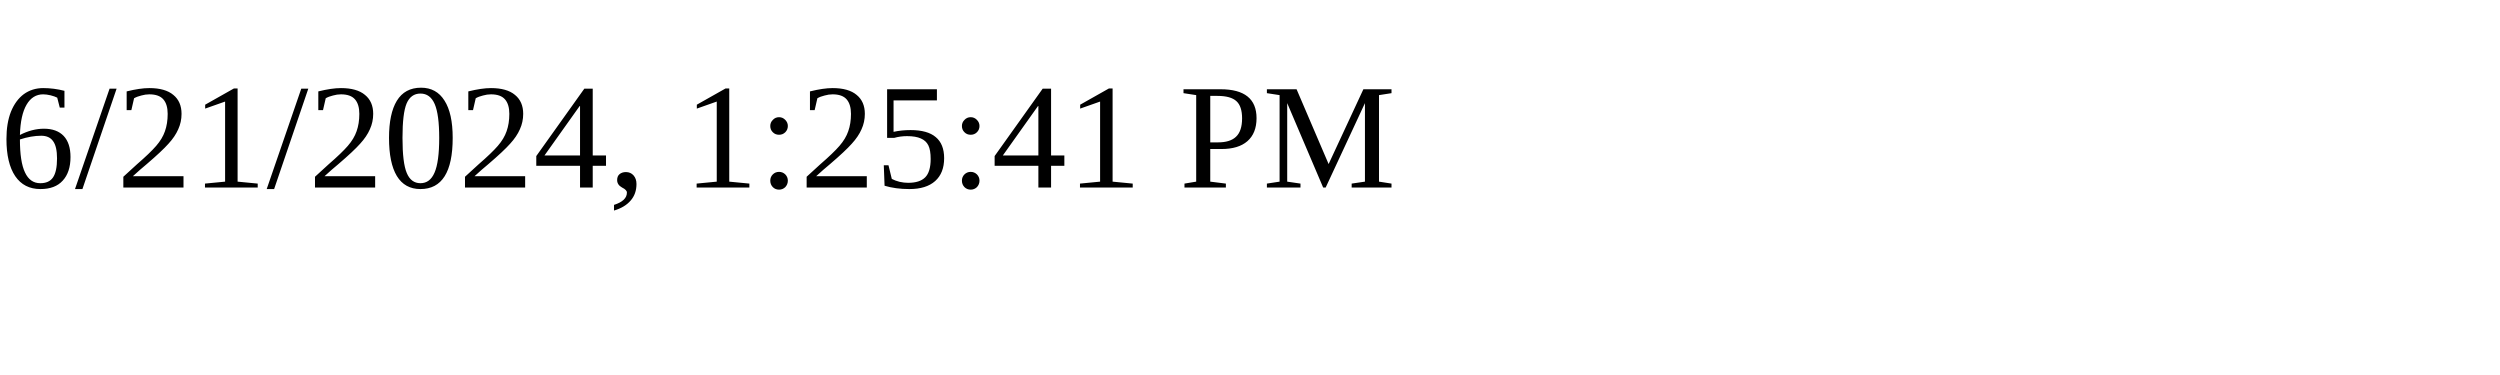
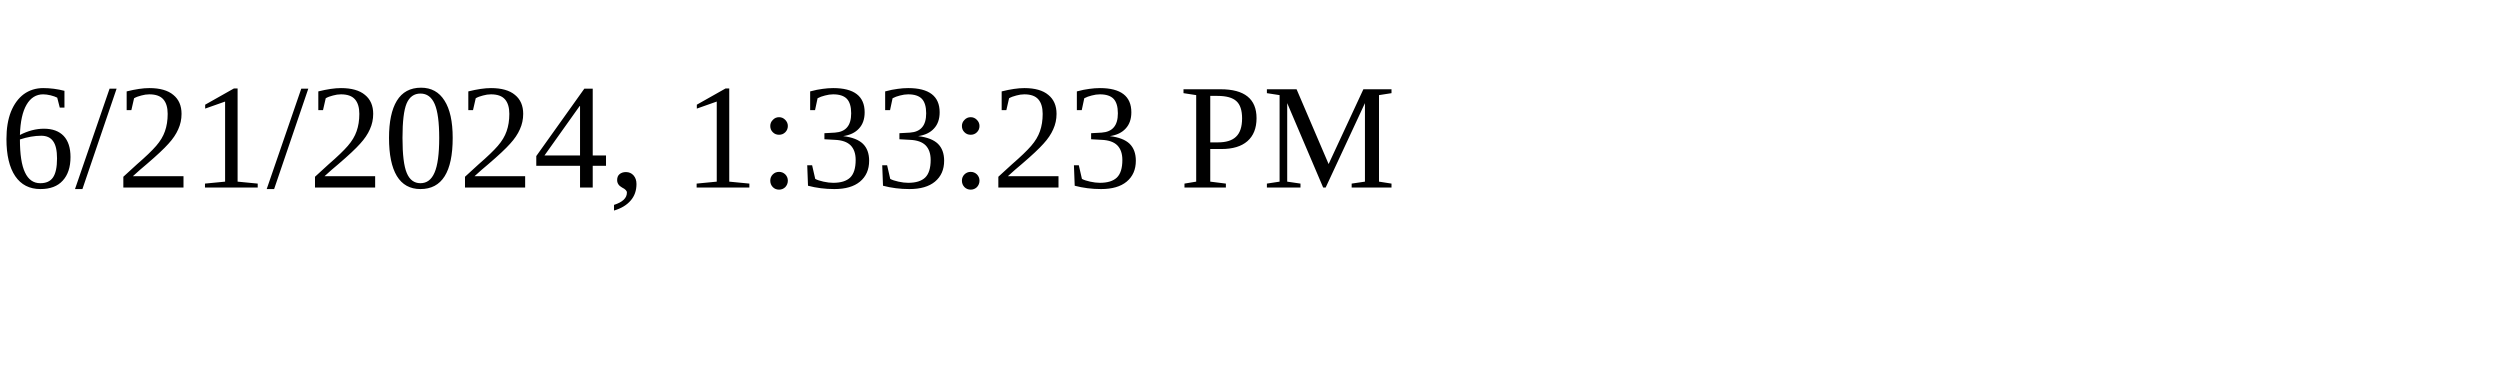
<svg xmlns="http://www.w3.org/2000/svg" height="30" width="200">
-   <text x="0" y="15">6/21/2024, 1:25:41 PM</text>
+   <text x="0" y="15">6/21/2024, 1:33:23 PM</text>
</svg>
